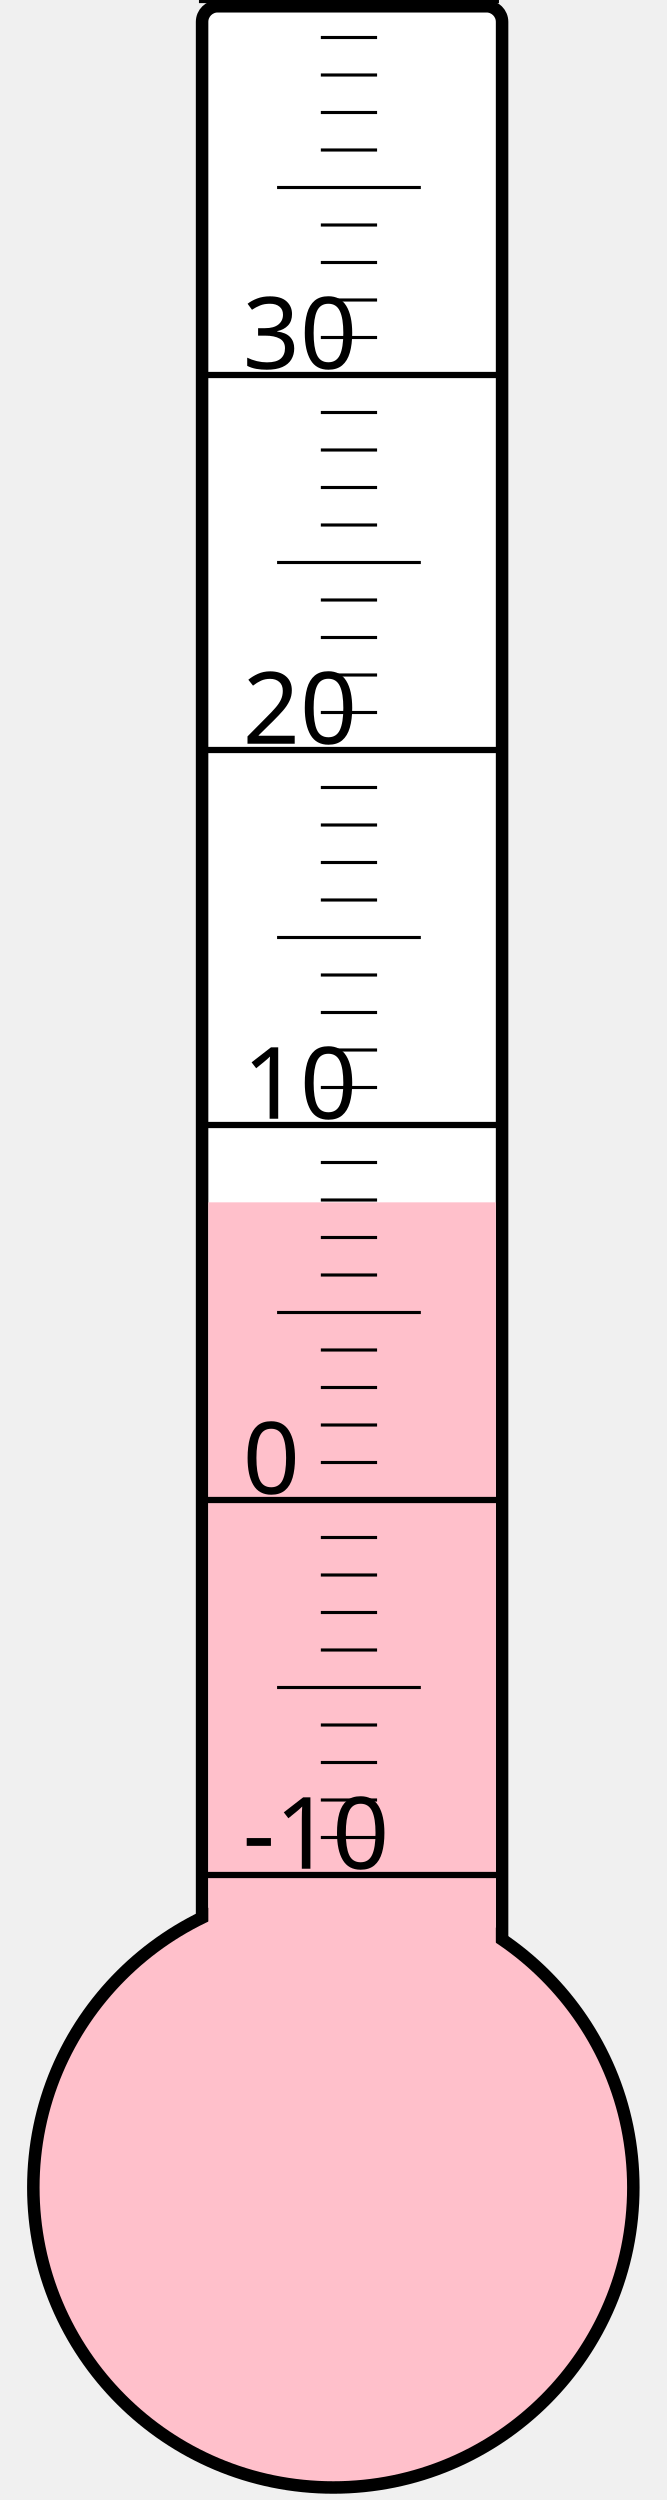
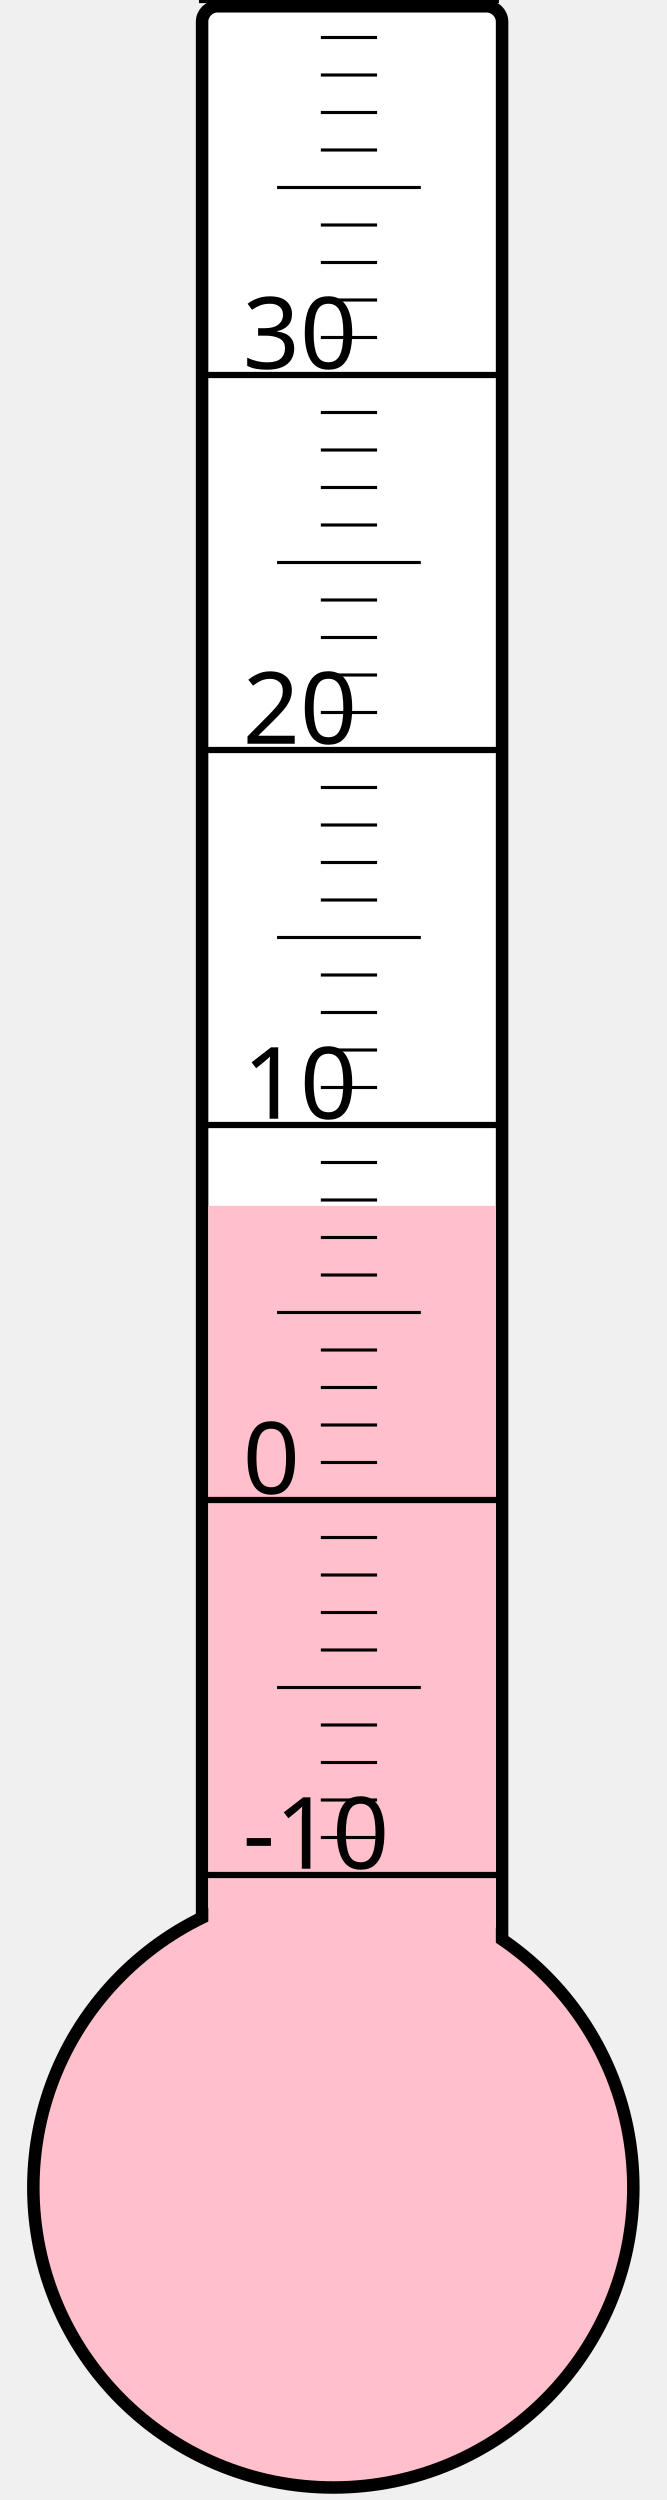
<svg xmlns="http://www.w3.org/2000/svg" width="40px" height="150px" viewBox="0 0 200 800">
  <rect width="200" height="800" x="0" y="0" style="fill: #ffffeb; fill-opacity: 0;" />
  <rect width="96" height="680" x="58" y="2" rx="5" ry="5" style="fill: white; fill-opacity: 1; stroke: black; stroke-width: 4;" />
  <circle cx="100" cy="700" r="96" style="fill: pink; stroke: black; stroke-width: 4;" />
-   <rect width="92" height="315.25" x="60" y="384.75" style="fill: pink; fill-opacity: 1; stroke-width: 0;" />
+   <rect width="92" height="314.125" x="60" y="385.875" style="fill: pink; fill-opacity: 1; stroke-width: 0;" />
  <text x="71" y="598" style="font-family: sans-serif; font-size: 24pt;">-10</text>
  <text x="71" y="478" style="font-family: sans-serif; font-size: 24pt;">0</text>
  <text x="71" y="358" style="font-family: sans-serif; font-size: 24pt;">10</text>
  <text x="71" y="238" style="font-family: sans-serif; font-size: 24pt;">20</text>
  <text x="71" y="118" style="font-family: sans-serif; font-size: 24pt;">30</text>
  <g style="stroke: black;">
    <line x1="57" y1="600" x2="153" y2="600" style="stroke-width: 2;" />
    <line x1="96" y1="588" x2="114" y2="588" style="stroke-width: 1;" />
    <line x1="96" y1="576" x2="114" y2="576" style="stroke-width: 1;" />
    <line x1="96" y1="564" x2="114" y2="564" style="stroke-width: 1;" />
    <line x1="96" y1="552" x2="114" y2="552" style="stroke-width: 1;" />
    <line x1="82" y1="540" x2="128" y2="540" style="stroke-width: 1;" />
    <line x1="96" y1="528" x2="114" y2="528" style="stroke-width: 1;" />
    <line x1="96" y1="516" x2="114" y2="516" style="stroke-width: 1;" />
    <line x1="96" y1="504" x2="114" y2="504" style="stroke-width: 1;" />
    <line x1="96" y1="492" x2="114" y2="492" style="stroke-width: 1;" />
    <line x1="57" y1="480" x2="153" y2="480" style="stroke-width: 2;" />
    <line x1="96" y1="468" x2="114" y2="468" style="stroke-width: 1;" />
    <line x1="96" y1="456" x2="114" y2="456" style="stroke-width: 1;" />
    <line x1="96" y1="444" x2="114" y2="444" style="stroke-width: 1;" />
    <line x1="96" y1="432" x2="114" y2="432" style="stroke-width: 1;" />
    <line x1="82" y1="420" x2="128" y2="420" style="stroke-width: 1;" />
    <line x1="96" y1="408" x2="114" y2="408" style="stroke-width: 1;" />
    <line x1="96" y1="396" x2="114" y2="396" style="stroke-width: 1;" />
    <line x1="96" y1="384" x2="114" y2="384" style="stroke-width: 1;" />
    <line x1="96" y1="372" x2="114" y2="372" style="stroke-width: 1;" />
    <line x1="57" y1="360" x2="153" y2="360" style="stroke-width: 2;" />
    <line x1="96" y1="348" x2="114" y2="348" style="stroke-width: 1;" />
    <line x1="96" y1="336" x2="114" y2="336" style="stroke-width: 1;" />
    <line x1="96" y1="324" x2="114" y2="324" style="stroke-width: 1;" />
    <line x1="96" y1="312" x2="114" y2="312" style="stroke-width: 1;" />
    <line x1="82" y1="300" x2="128" y2="300" style="stroke-width: 1;" />
    <line x1="96" y1="288" x2="114" y2="288" style="stroke-width: 1;" />
    <line x1="96" y1="276" x2="114" y2="276" style="stroke-width: 1;" />
    <line x1="96" y1="264" x2="114" y2="264" style="stroke-width: 1;" />
    <line x1="96" y1="252" x2="114" y2="252" style="stroke-width: 1;" />
    <line x1="57" y1="240" x2="153" y2="240" style="stroke-width: 2;" />
    <line x1="96" y1="228" x2="114" y2="228" style="stroke-width: 1;" />
    <line x1="96" y1="216" x2="114" y2="216" style="stroke-width: 1;" />
    <line x1="96" y1="204" x2="114" y2="204" style="stroke-width: 1;" />
    <line x1="96" y1="192" x2="114" y2="192" style="stroke-width: 1;" />
    <line x1="82" y1="180" x2="128" y2="180" style="stroke-width: 1;" />
    <line x1="96" y1="168" x2="114" y2="168" style="stroke-width: 1;" />
    <line x1="96" y1="156" x2="114" y2="156" style="stroke-width: 1;" />
    <line x1="96" y1="144" x2="114" y2="144" style="stroke-width: 1;" />
    <line x1="96" y1="132" x2="114" y2="132" style="stroke-width: 1;" />
    <line x1="57" y1="120" x2="153" y2="120" style="stroke-width: 2;" />
    <line x1="96" y1="108" x2="114" y2="108" style="stroke-width: 1;" />
    <line x1="96" y1="96" x2="114" y2="96" style="stroke-width: 1;" />
    <line x1="96" y1="84" x2="114" y2="84" style="stroke-width: 1;" />
    <line x1="96" y1="72" x2="114" y2="72" style="stroke-width: 1;" />
    <line x1="82" y1="60" x2="128" y2="60" style="stroke-width: 1;" />
    <line x1="96" y1="48" x2="114" y2="48" style="stroke-width: 1;" />
    <line x1="96" y1="36" x2="114" y2="36" style="stroke-width: 1;" />
    <line x1="96" y1="24" x2="114" y2="24" style="stroke-width: 1;" />
    <line x1="96" y1="12" x2="114" y2="12" style="stroke-width: 1;" />
    <line x1="57" y1="0" x2="153" y2="0" style="stroke-width: 2;" />
  </g>
</svg>
